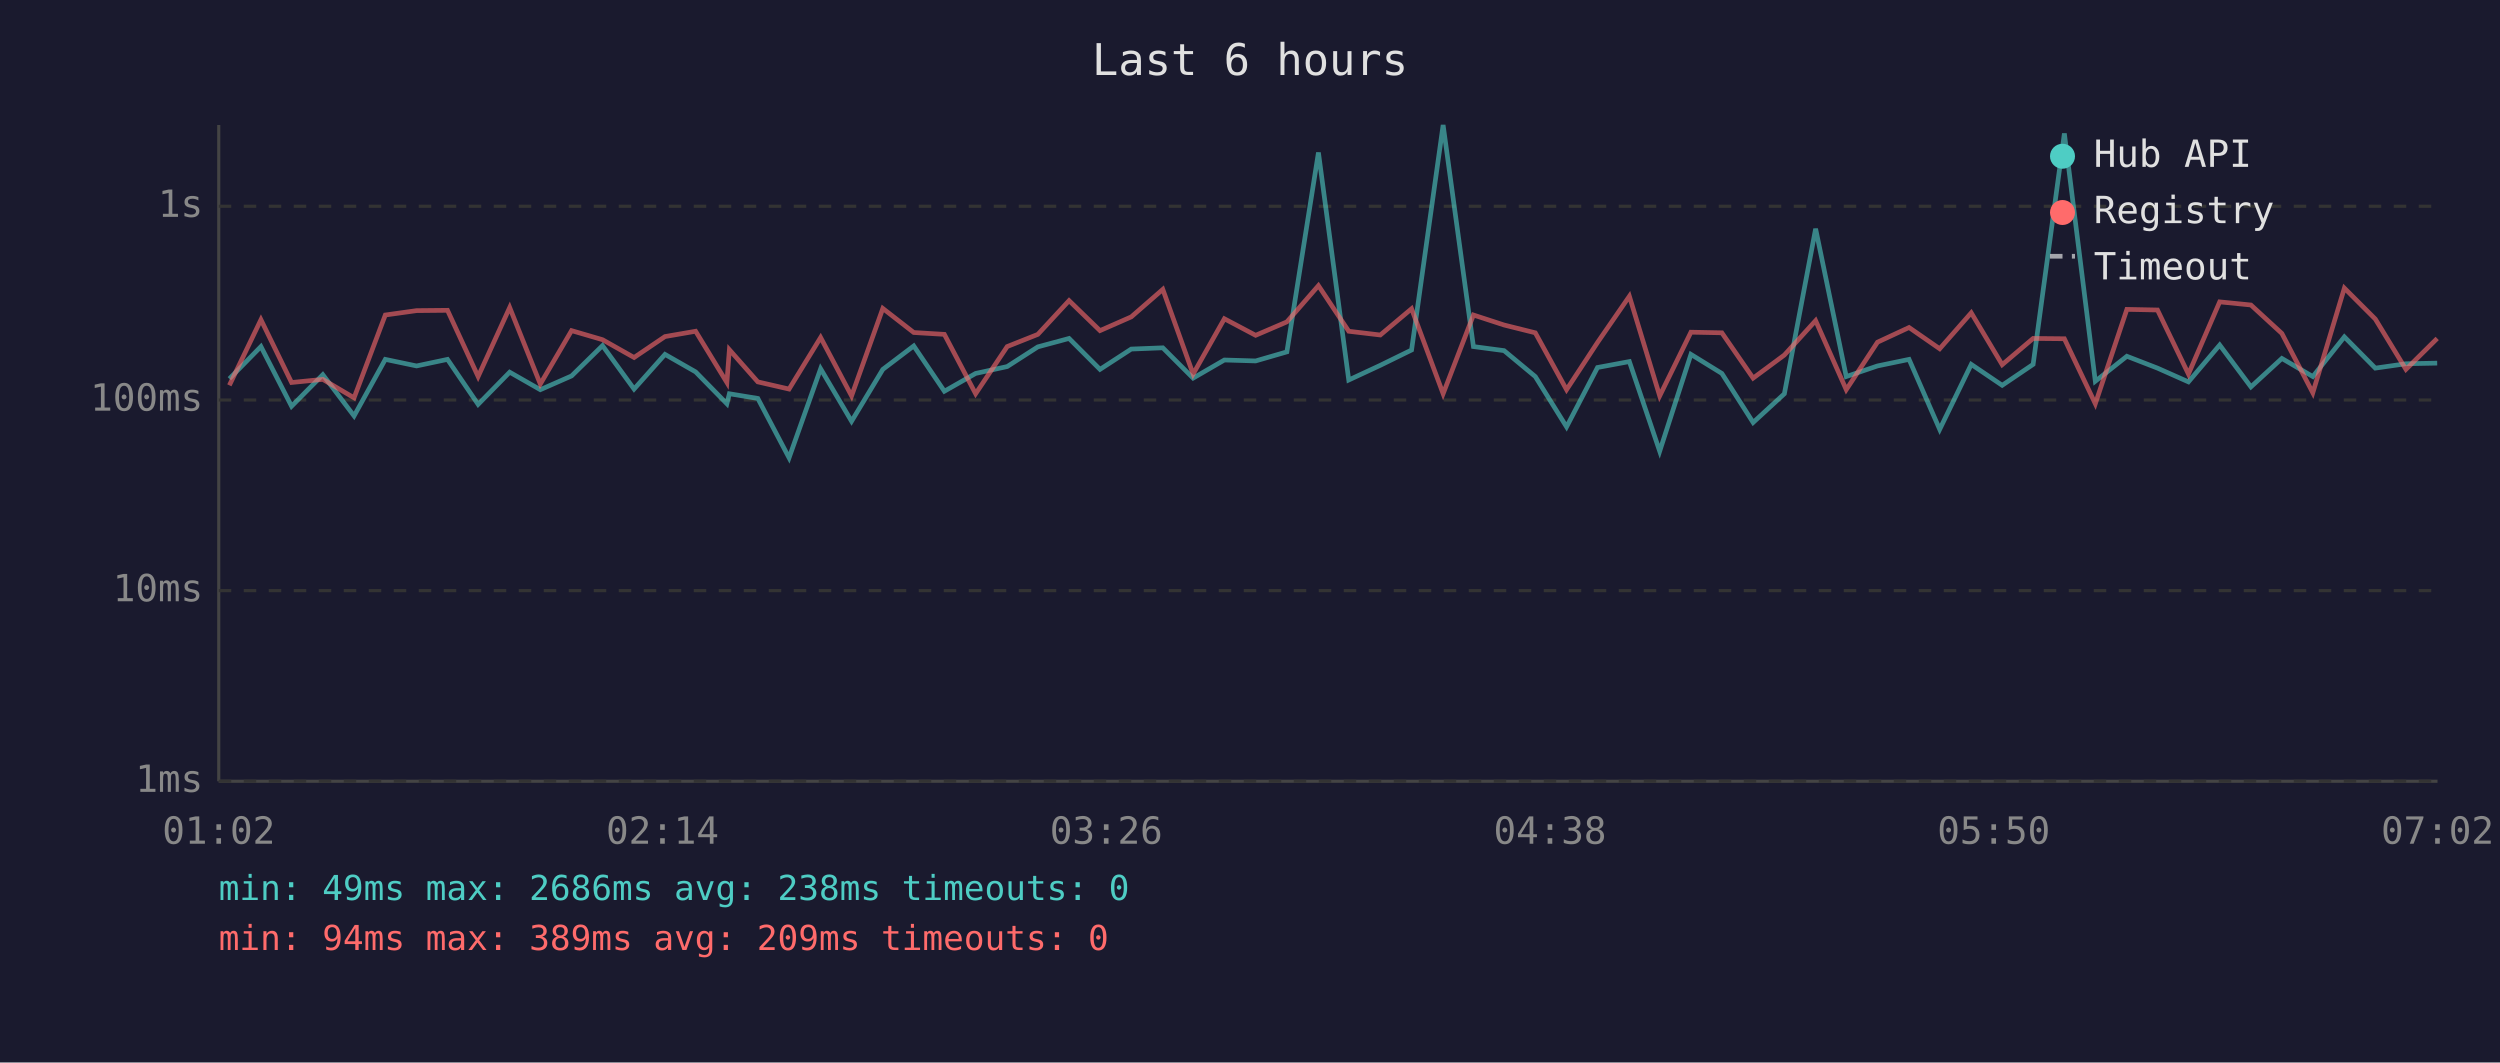
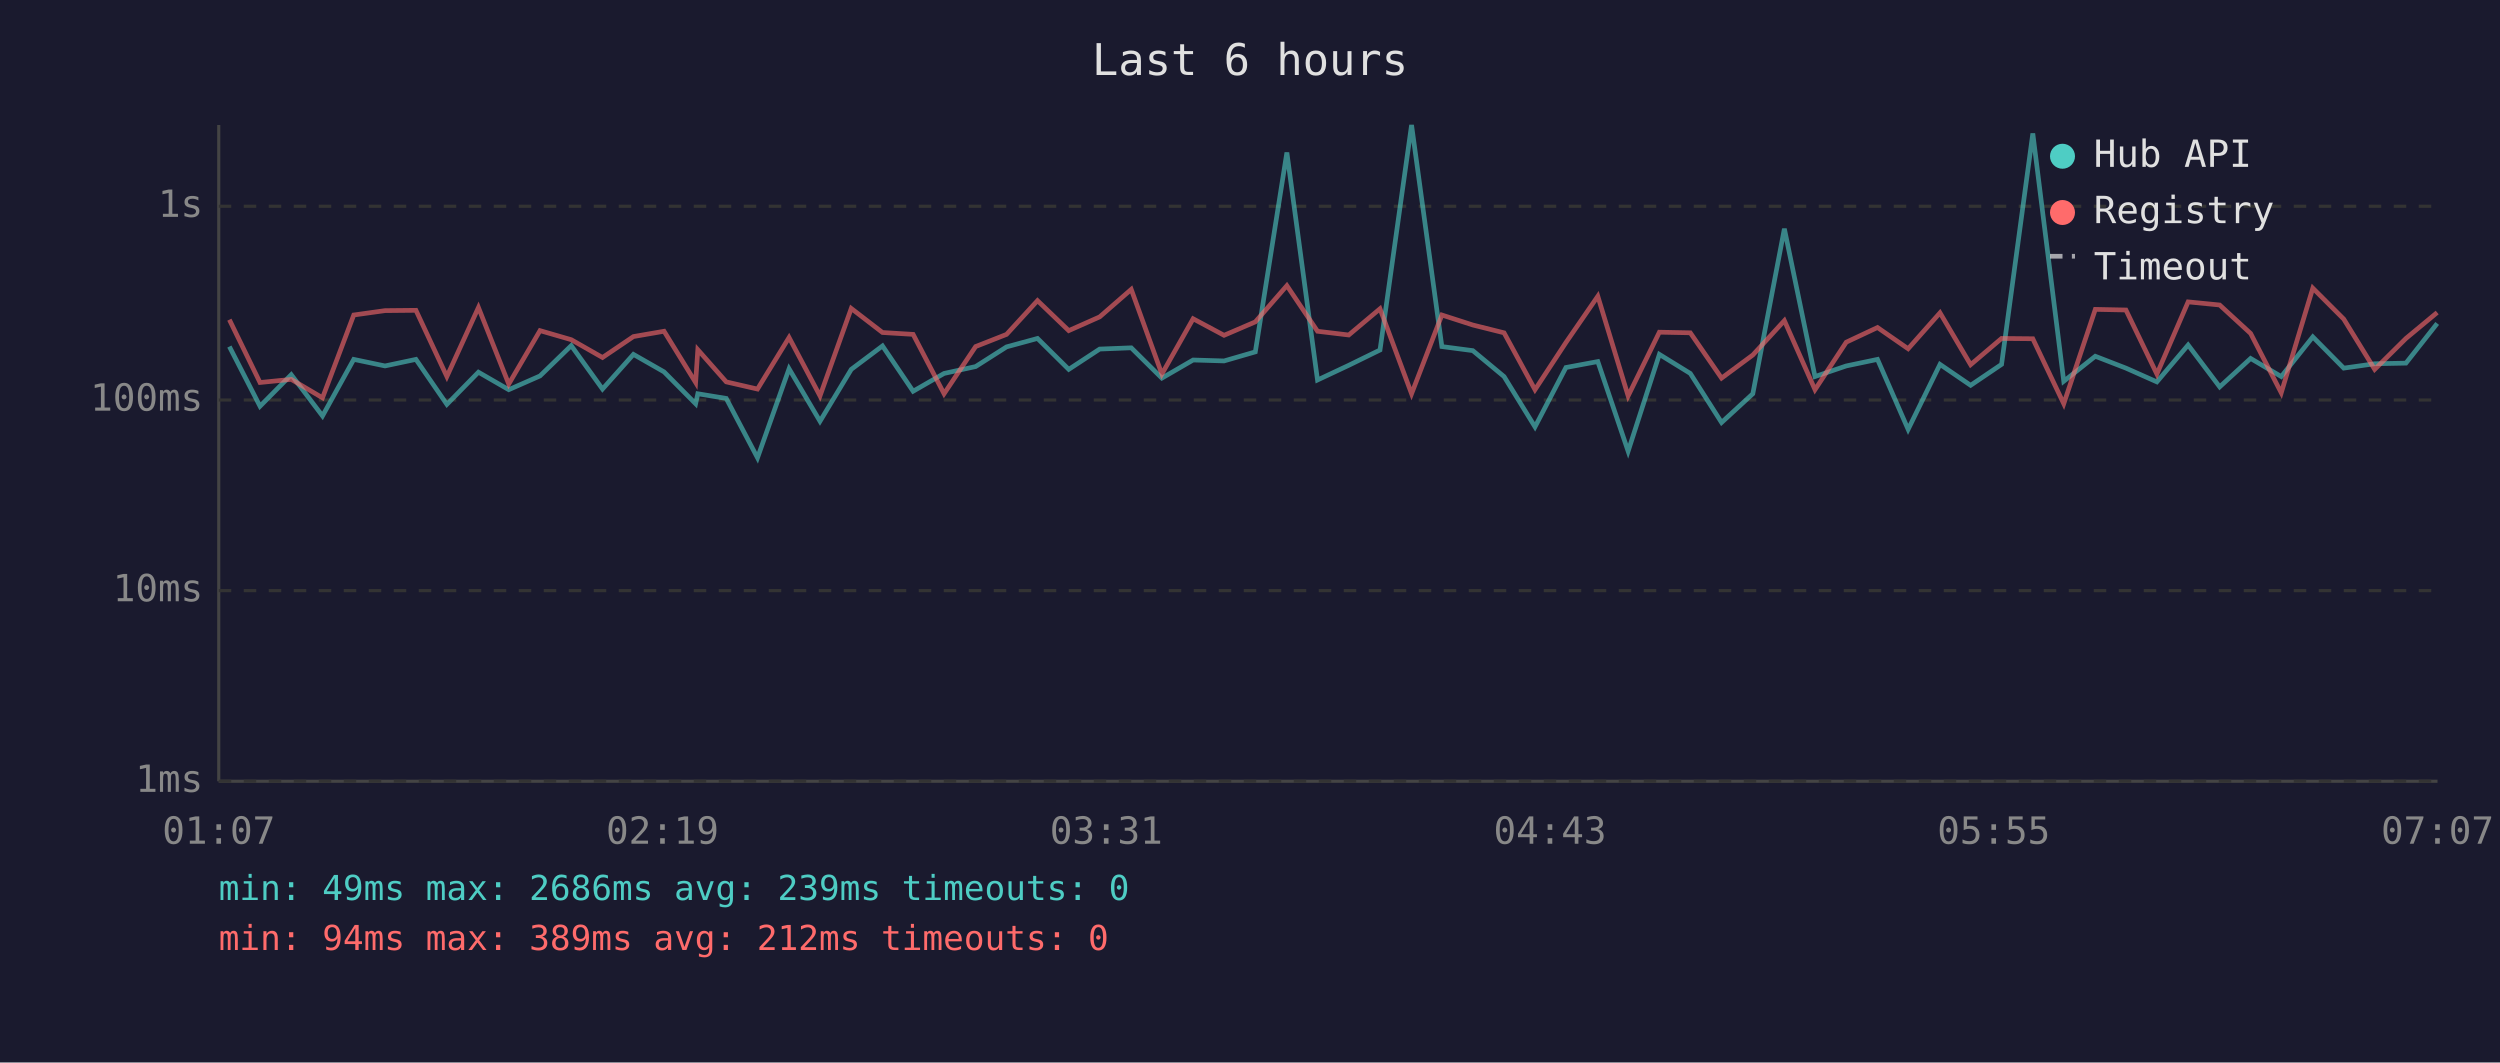
<svg xmlns="http://www.w3.org/2000/svg" viewBox="0 0 800 340" font-family="monospace" font-size="12">
  <rect width="800" height="340" fill="#1a1a2e" />
  <text x="400" y="24" fill="#e0e0e0" font-size="14" text-anchor="middle">Last 6 hours</text>
  <line x1="70" y1="40" x2="70" y2="250" stroke="#444" stroke-width="1" />
  <line x1="70" y1="250" x2="780" y2="250" stroke="#444" stroke-width="1" />
  <line x1="70" y1="250" x2="780" y2="250" stroke="#333" stroke-width="1" stroke-dasharray="4" />
  <text x="65" y="250" fill="#888" text-anchor="end" dominant-baseline="middle">1ms</text>
  <line x1="70" y1="189" x2="780" y2="189" stroke="#333" stroke-width="1" stroke-dasharray="4" />
  <text x="65" y="189" fill="#888" text-anchor="end" dominant-baseline="middle">10ms</text>
  <line x1="70" y1="128" x2="780" y2="128" stroke="#333" stroke-width="1" stroke-dasharray="4" />
  <text x="65" y="128" fill="#888" text-anchor="end" dominant-baseline="middle">100ms</text>
  <line x1="70" y1="66" x2="780" y2="66" stroke="#333" stroke-width="1" stroke-dasharray="4" />
  <text x="65" y="66" fill="#888" text-anchor="end" dominant-baseline="middle">1s</text>
-   <text x="70" y="270" fill="#888" text-anchor="middle">01:02</text>
-   <text x="212" y="270" fill="#888" text-anchor="middle">02:14</text>
-   <text x="354" y="270" fill="#888" text-anchor="middle">03:26</text>
-   <text x="496" y="270" fill="#888" text-anchor="middle">04:38</text>
-   <text x="638" y="270" fill="#888" text-anchor="middle">05:50</text>
-   <text x="780" y="270" fill="#888" text-anchor="middle">07:02</text>
-   <polyline points="73.4,121.2 83.5,110.9 93.3,130.0 103.3,119.9 113.3,133.1 123.3,115.0 133.3,117.1 143.2,115.0 153.0,129.4 163.1,119.1 172.9,124.7 182.9,120.3 192.8,110.6 202.9,124.5 212.8,113.4 222.6,119.0 232.6,129.2 233.4,126.0 242.5,127.5 252.5,146.5 262.6,118.0 272.5,134.8 282.5,118.2 292.4,110.7 302.2,125.2 312.2,119.5 322.3,117.3 332.1,111.0 342.1,108.3 352.0,118.2 362.0,111.7 372.1,111.3 381.8,121.0 391.8,115.2 401.8,115.5 411.8,112.6 421.9,48.8 431.6,121.6 441.7,116.9 451.7,112.0 461.8,40.0 471.5,110.9 481.3,112.2 491.3,120.5 501.3,136.6 511.2,117.6 521.4,115.7 531.1,144.4 541.1,113.4 551.0,119.5 561.0,135.2 571.0,126.0 581.0,73.2 590.8,120.5 600.8,117.1 610.9,115.0 620.7,137.4 630.8,116.6 640.7,123.3 650.6,116.6 660.6,42.7 670.5,122.0 680.6,114.0 690.4,117.8 700.3,122.2 710.3,110.4 720.3,123.8 730.2,114.7 740.1,120.5 750.2,107.8 760.1,117.8 769.9,116.4 779.9,116.2" fill="none" stroke="#4ecdc4" stroke-width="1.5" opacity="0.6" />
-   <polyline points="73.4,123.3 83.5,102.3 93.3,122.4 103.3,121.4 113.3,127.3 123.3,100.8 133.3,99.4 143.2,99.3 153.0,120.5 163.1,98.4 172.9,122.9 182.9,105.8 192.8,108.7 202.9,114.4 212.8,107.7 222.6,106.0 232.6,122.4 233.4,111.9 242.5,122.2 252.5,124.5 262.6,108.0 272.5,126.7 282.5,98.7 292.4,106.4 302.2,107.0 312.2,126.0 322.3,110.9 332.1,107.0 342.1,96.2 352.0,105.8 362.0,101.4 372.1,92.6 381.8,119.7 391.8,102.0 401.8,107.3 411.8,103.0 421.9,91.4 431.6,106.0 441.7,107.2 451.7,98.8 461.8,126.0 471.5,100.8 481.3,104.0 491.3,106.5 501.3,124.7 511.2,109.6 521.4,94.8 531.1,126.7 541.1,106.3 551.0,106.5 561.0,121.0 571.0,113.6 581.0,102.6 590.8,124.7 600.8,109.5 610.9,104.8 620.7,111.6 630.8,100.1 640.7,116.7 650.6,108.3 660.6,108.4 670.5,129.2 680.6,99.0 690.4,99.2 700.3,119.7 710.3,96.6 720.3,97.6 730.2,106.7 740.1,125.7 750.2,92.2 760.1,102.1 769.9,118.2 779.9,108.3" fill="none" stroke="#ff6b6b" stroke-width="1.5" opacity="0.6" />
+   <text x="70" y="270" fill="#888" text-anchor="middle">01:07</text>
+   <text x="212" y="270" fill="#888" text-anchor="middle">02:19</text>
+   <text x="354" y="270" fill="#888" text-anchor="middle">03:31</text>
+   <text x="496" y="270" fill="#888" text-anchor="middle">04:43</text>
+   <text x="638" y="270" fill="#888" text-anchor="middle">05:55</text>
+   <text x="780" y="270" fill="#888" text-anchor="middle">07:07</text>
+   <polyline points="73.4,110.9 83.2,130.0 93.2,119.9 103.2,133.1 113.2,115.0 123.2,117.1 133.1,115.0 143.0,129.4 153.1,119.1 162.8,124.7 172.8,120.3 182.8,110.6 192.8,124.5 202.7,113.4 212.5,119.0 222.6,129.2 223.3,126.0 232.4,127.5 242.4,146.5 252.5,118.0 262.4,134.8 272.4,118.2 282.4,110.7 292.2,125.2 302.1,119.5 312.2,117.3 322.1,111.0 332.0,108.3 342.0,118.2 351.9,111.7 362.0,111.3 371.8,121.0 381.8,115.2 391.7,115.5 401.7,112.6 411.8,48.8 421.6,121.6 431.6,116.9 441.6,112.0 451.7,40.0 461.4,110.9 471.3,112.2 481.3,120.5 491.2,136.6 501.1,117.6 511.3,115.7 521.0,144.4 531.0,113.4 540.9,119.5 550.9,135.2 560.9,126.0 571.0,73.2 580.8,120.5 590.8,117.1 600.8,115.0 610.6,137.4 620.8,116.6 630.6,123.3 640.5,116.6 650.5,42.7 660.4,122.0 670.5,114.0 680.3,117.8 690.2,122.2 700.2,110.4 710.3,123.8 720.2,114.7 730.0,120.5 740.1,107.8 750.0,117.8 759.9,116.4 769.9,116.2 779.9,103.5" fill="none" stroke="#4ecdc4" stroke-width="1.5" opacity="0.6" />
+   <polyline points="73.4,102.3 83.2,122.4 93.2,121.4 103.2,127.3 113.2,100.8 123.2,99.4 133.1,99.3 143.0,120.5 153.1,98.4 162.8,122.9 172.8,105.8 182.8,108.7 192.8,114.4 202.7,107.7 212.5,106.0 222.6,122.4 223.3,111.9 232.4,122.2 242.4,124.5 252.5,108.0 262.4,126.7 272.4,98.7 282.4,106.4 292.2,107.0 302.1,126.0 312.2,110.9 322.1,107.0 332.0,96.2 342.0,105.8 351.9,101.4 362.0,92.6 371.8,119.7 381.8,102.0 391.7,107.3 401.7,103.0 411.8,91.4 421.6,106.0 431.6,107.2 441.6,98.8 451.7,126.0 461.4,100.8 471.3,104.0 481.3,106.5 491.2,124.7 501.1,109.6 511.3,94.8 521.0,126.7 531.0,106.3 540.9,106.5 550.9,121.0 560.9,113.6 571.0,102.6 580.8,124.7 590.8,109.5 600.8,104.8 610.6,111.6 620.8,100.1 630.6,116.7 640.5,108.3 650.5,108.4 660.4,129.2 670.5,99.0 680.3,99.2 690.2,119.7 700.2,96.6 710.3,97.6 720.2,106.7 730.0,125.7 740.1,92.2 750.0,102.1 759.9,118.2 769.9,108.3 779.9,100.0" fill="none" stroke="#ff6b6b" stroke-width="1.5" opacity="0.6" />
  <circle cx="660" cy="50" r="4" fill="#4ecdc4" />
  <text x="670" y="50" fill="#e0e0e0" dominant-baseline="middle">Hub API</text>
  <circle cx="660" cy="68" r="4" fill="#ff6b6b" />
  <text x="670" y="68" fill="#e0e0e0" dominant-baseline="middle">Registry</text>
  <line x1="656" y1="82" x2="664" y2="82" stroke="#e0e0e0" stroke-width="1.5" stroke-dasharray="4,3" opacity="0.7" />
  <text x="670" y="86" fill="#e0e0e0" dominant-baseline="middle">Timeout</text>
-   <text x="70" y="288" fill="#4ecdc4" font-size="11">min: 49ms  max: 2686ms  avg: 238ms  timeouts: 0</text>
-   <text x="70" y="304" fill="#ff6b6b" font-size="11">min: 94ms  max: 389ms  avg: 209ms  timeouts: 0</text>
+   <text x="70" y="288" fill="#4ecdc4" font-size="11">min: 49ms  max: 2686ms  avg: 239ms  timeouts: 0</text>
+   <text x="70" y="304" fill="#ff6b6b" font-size="11">min: 94ms  max: 389ms  avg: 212ms  timeouts: 0</text>
</svg>
